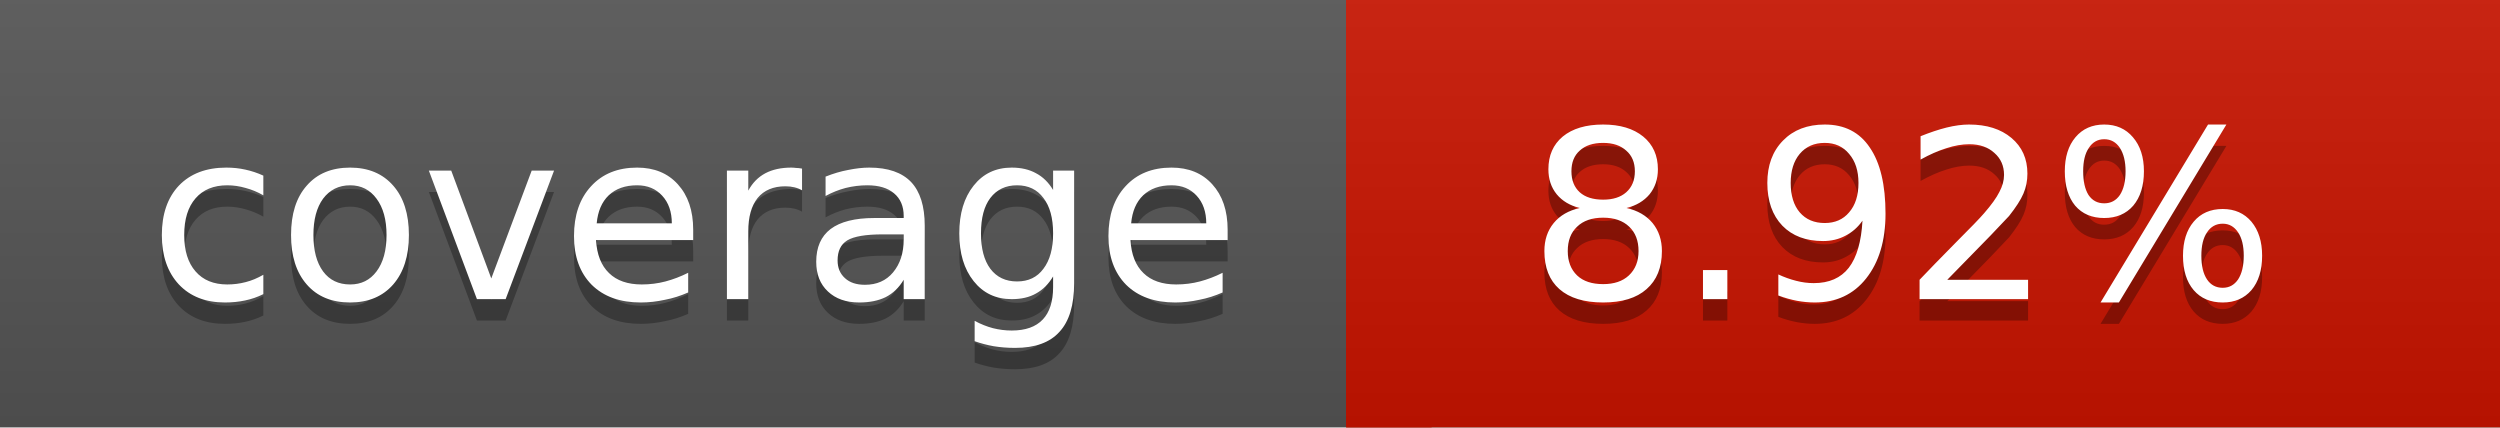
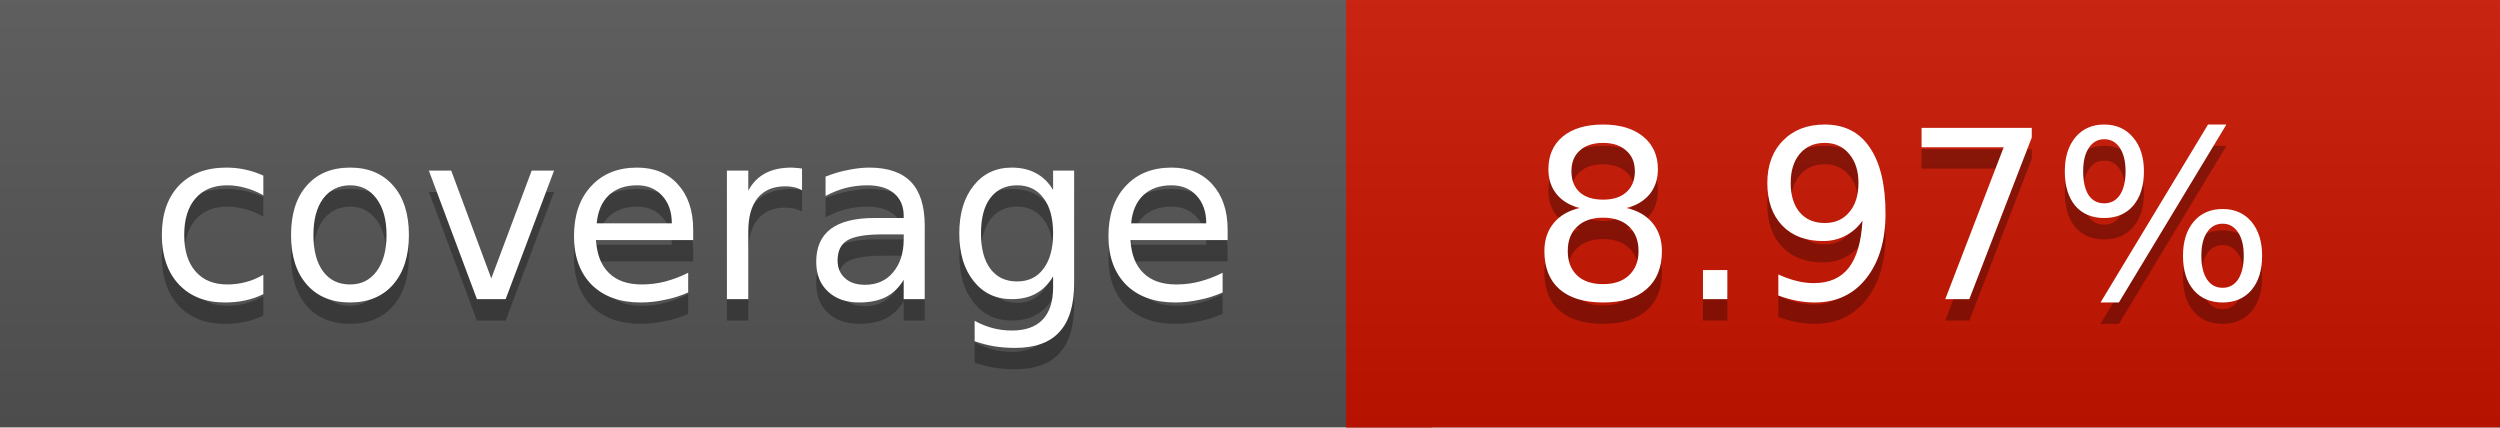
<svg xmlns="http://www.w3.org/2000/svg" width="117" height="20">
  <linearGradient id="a" x2="0" y2="100%">
    <stop offset="0" stop-color="#bbb" stop-opacity=".1" />
    <stop offset="1" stop-opacity=".1" />
  </linearGradient>
  <rect rx="0" width="117" height="20" fill="#555" />
  <rect rx="0" x="63" width="54" height="20" fill="#c91400" />
  <path fill="#c91400" d="M63 0h4v20h-4z" />
  <rect rx="0" width="117" height="20" fill="url(#a)" />
  <g fill="#fff" text-anchor="middle" font-family="DejaVu Sans,Verdana,Geneva,sans-serif" font-size="11">
    <text x="32.5" y="15" fill="#010101" fill-opacity=".3">coverage</text>
    <text x="32.5" y="14">coverage</text>
-     <text x="89" y="15" fill="#010101" fill-opacity=".3">8.92%</text>
-     <text x="89" y="14">8.92%</text>
+     <text x="89" y="15" fill="#010101" fill-opacity=".3">8.97%</text>
+     <text x="89" y="14">8.97%</text>
  </g>
</svg>
